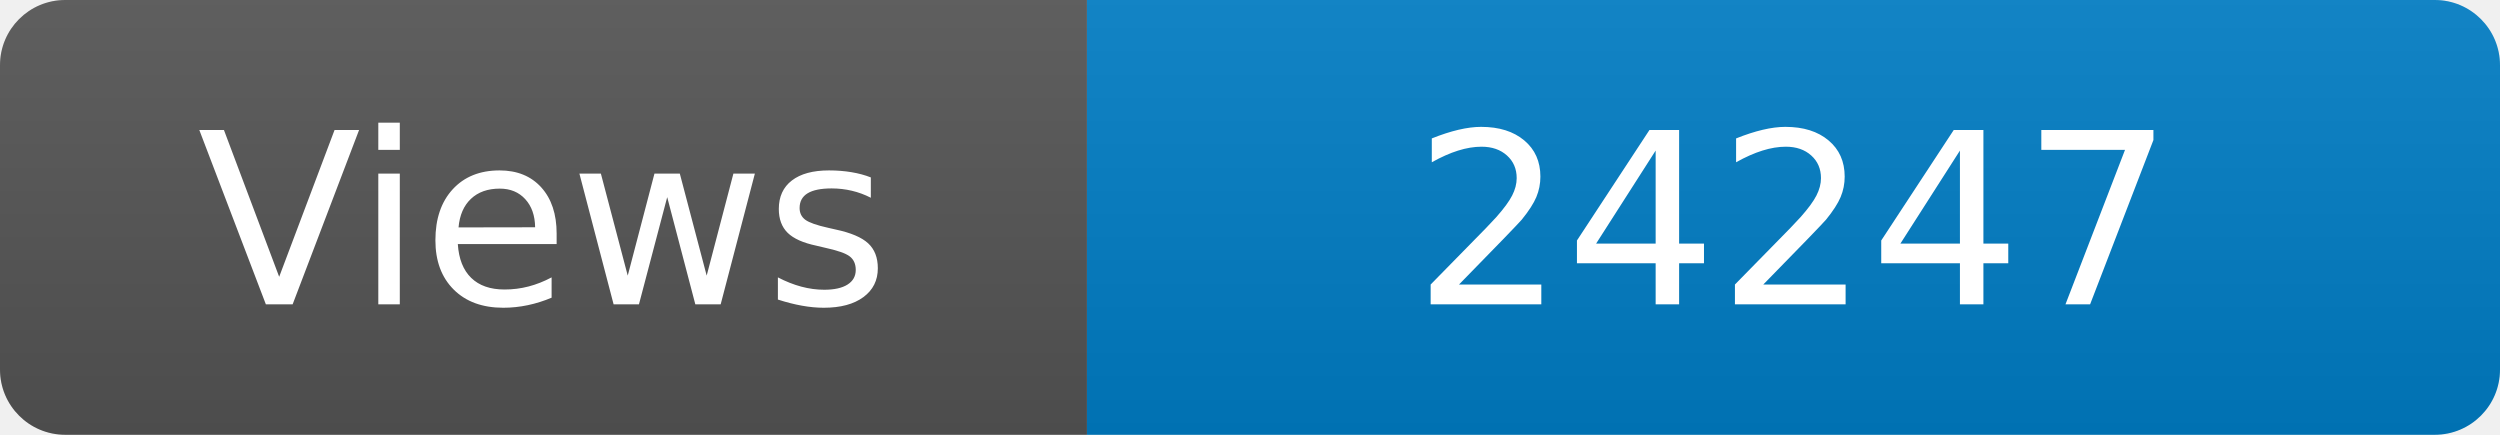
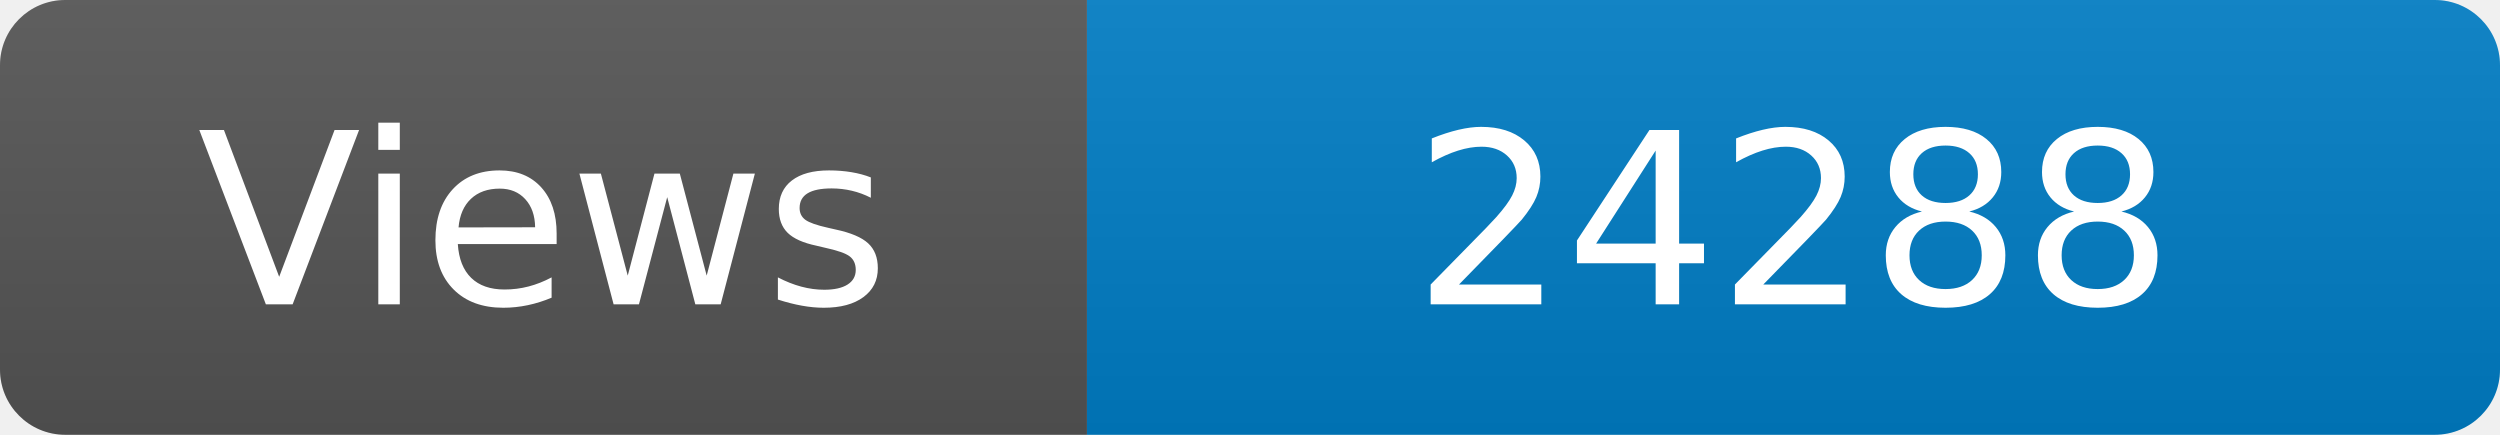
<svg xmlns="http://www.w3.org/2000/svg" width="115" height="20" role="img" aria-label="Maintained?: yes">
  <linearGradient id="s" x2="0" y2="100%">
    <stop offset="0" stop-color="#bbb" stop-opacity=".1" />
    <stop offset="1" stop-opacity=".1" />
  </linearGradient>
  <clipPath id="r">
    <rect width="115" height="20" rx="3" fill="#fff" />
  </clipPath>
  <g clip-path="url(#r)">
    <rect width="50" height="20" fill="#555" />
    <rect x="50" width="160" height="20" fill="#007ec6" />
    <rect width="115" height="20" fill="url(#s)" />
  </g>
  <g fill="#fff" text-anchor="middle" font-family="Verdana,Geneva,DejaVu Sans,sans-serif" font-size="110">
    <text x="250" y="140" transform="scale(.1)" fill="#fff">Views</text>
-     <text x="825" y="140" transform="scale(.1)" fill="#fff">24247</text>
+     <text x="825" y="140" transform="scale(.1)" fill="#fff">24288</text>
  </g>
</svg>
